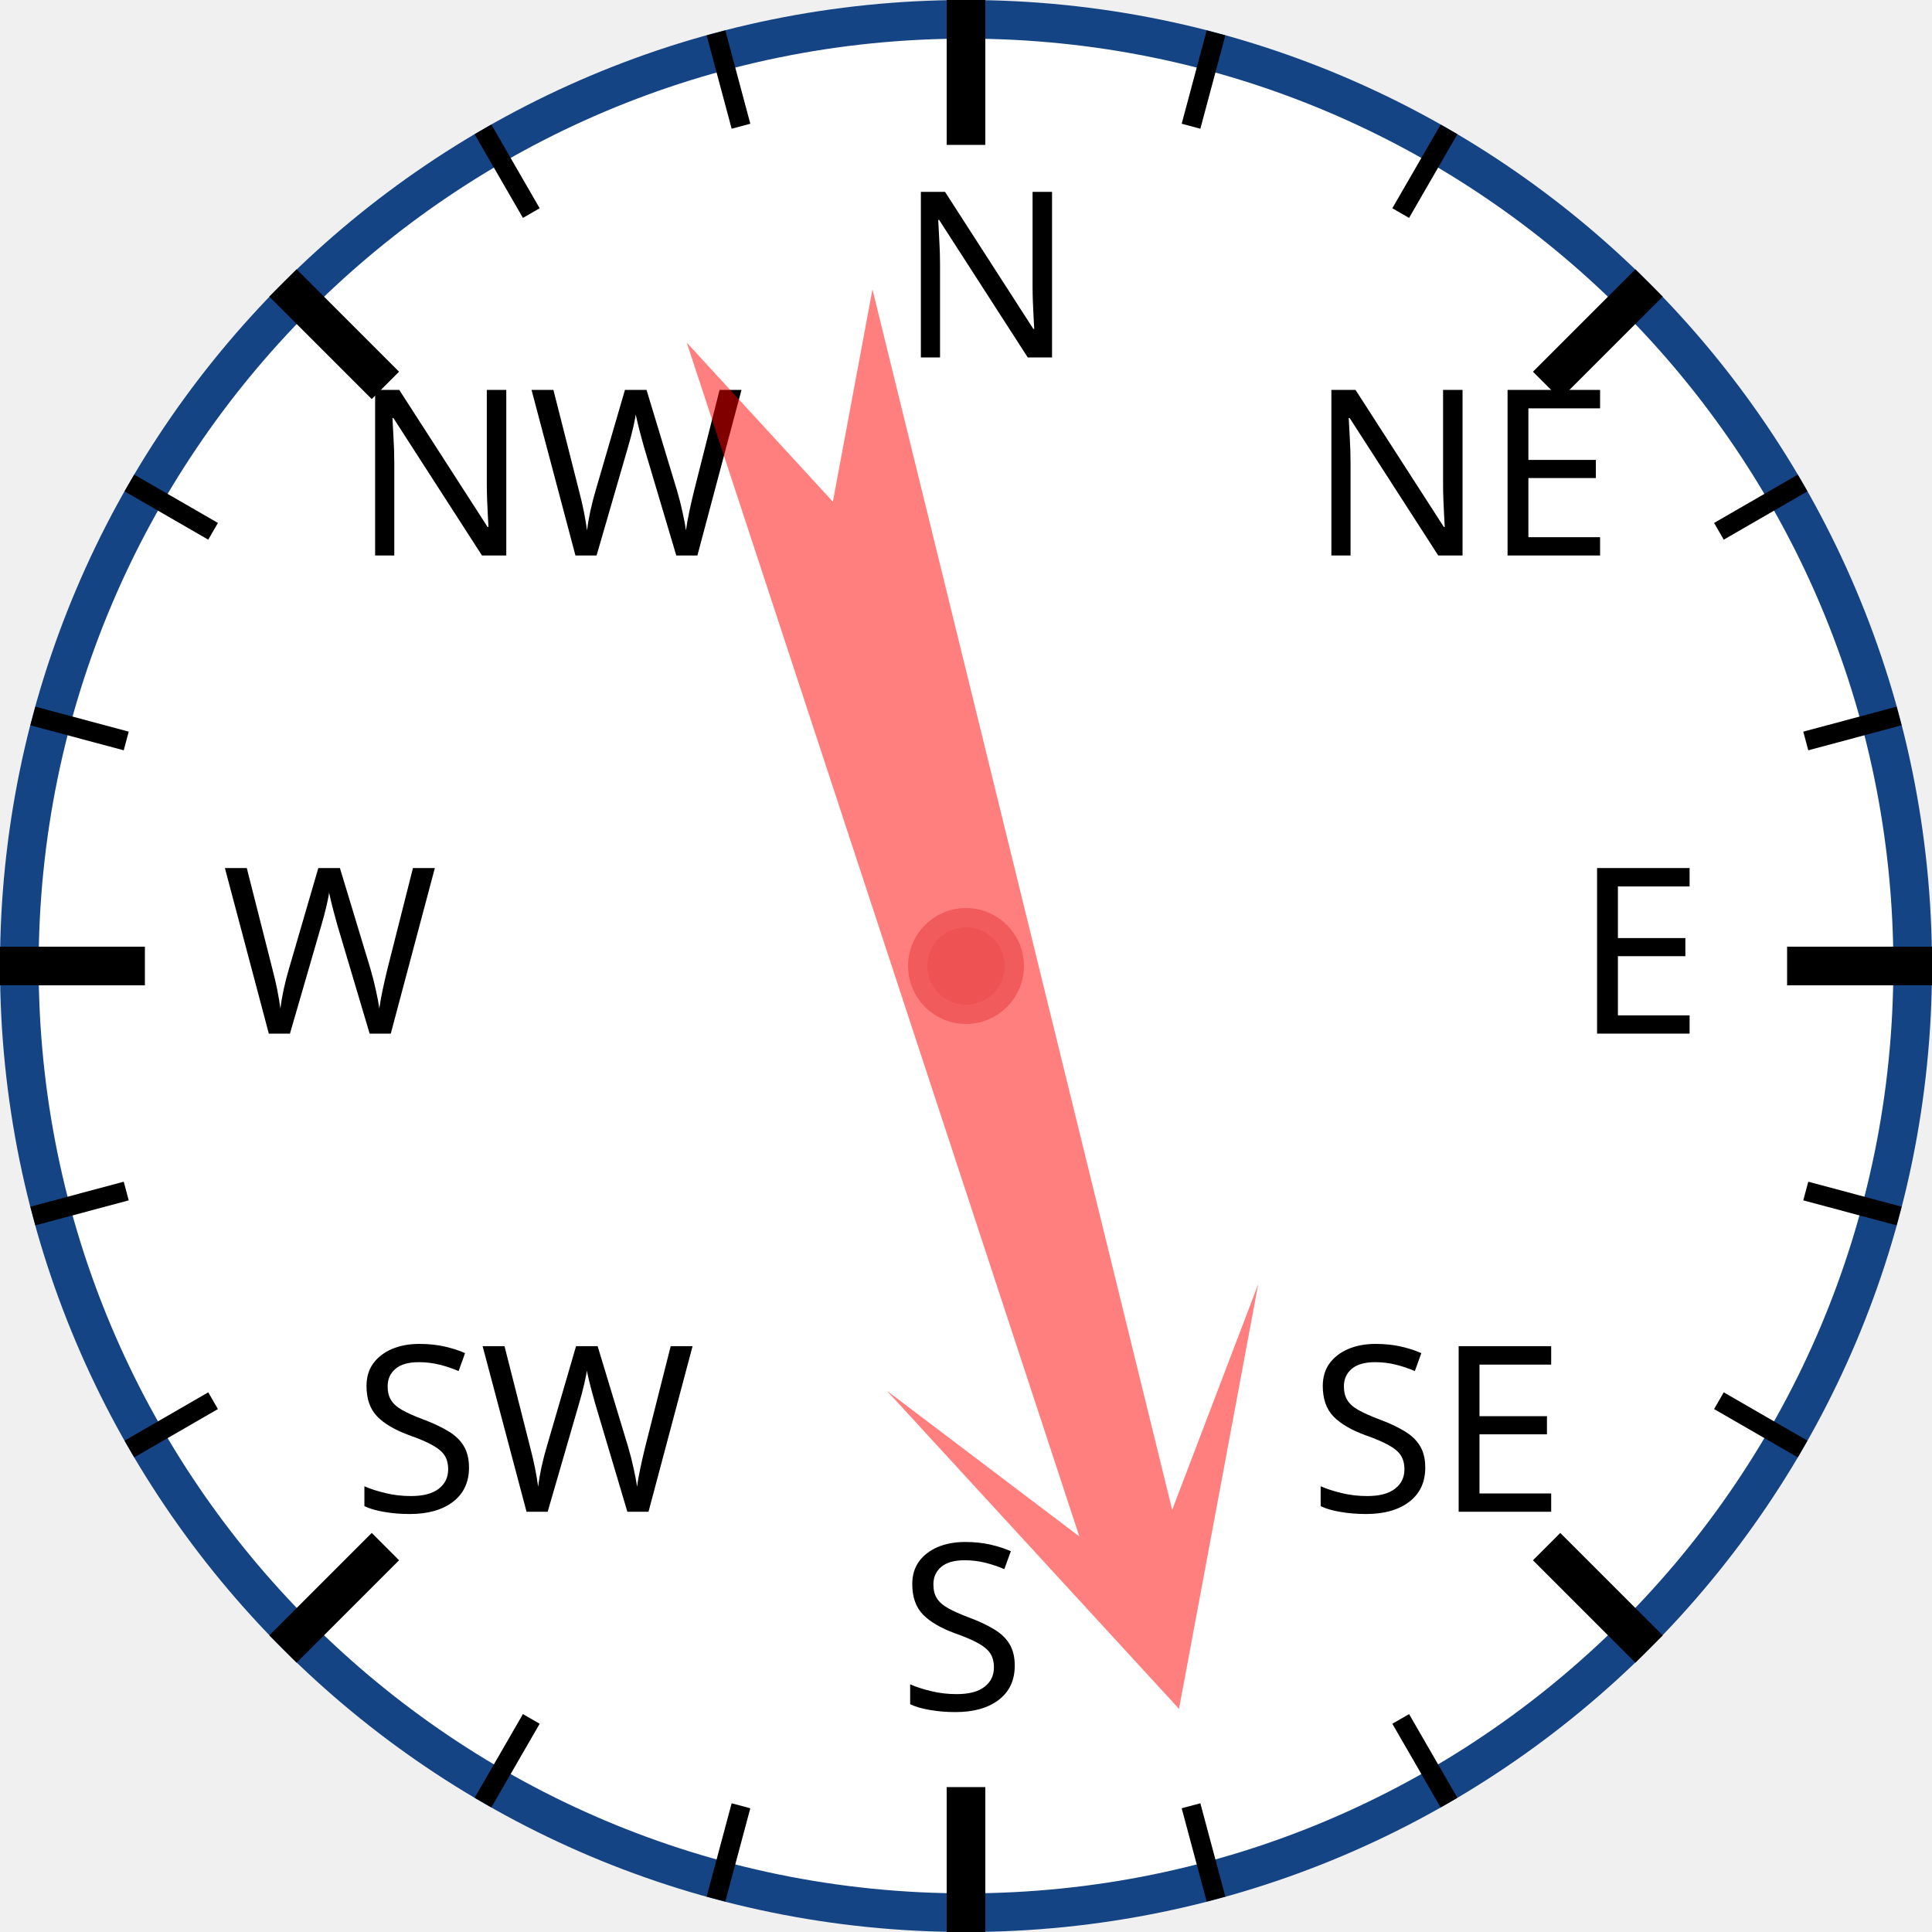
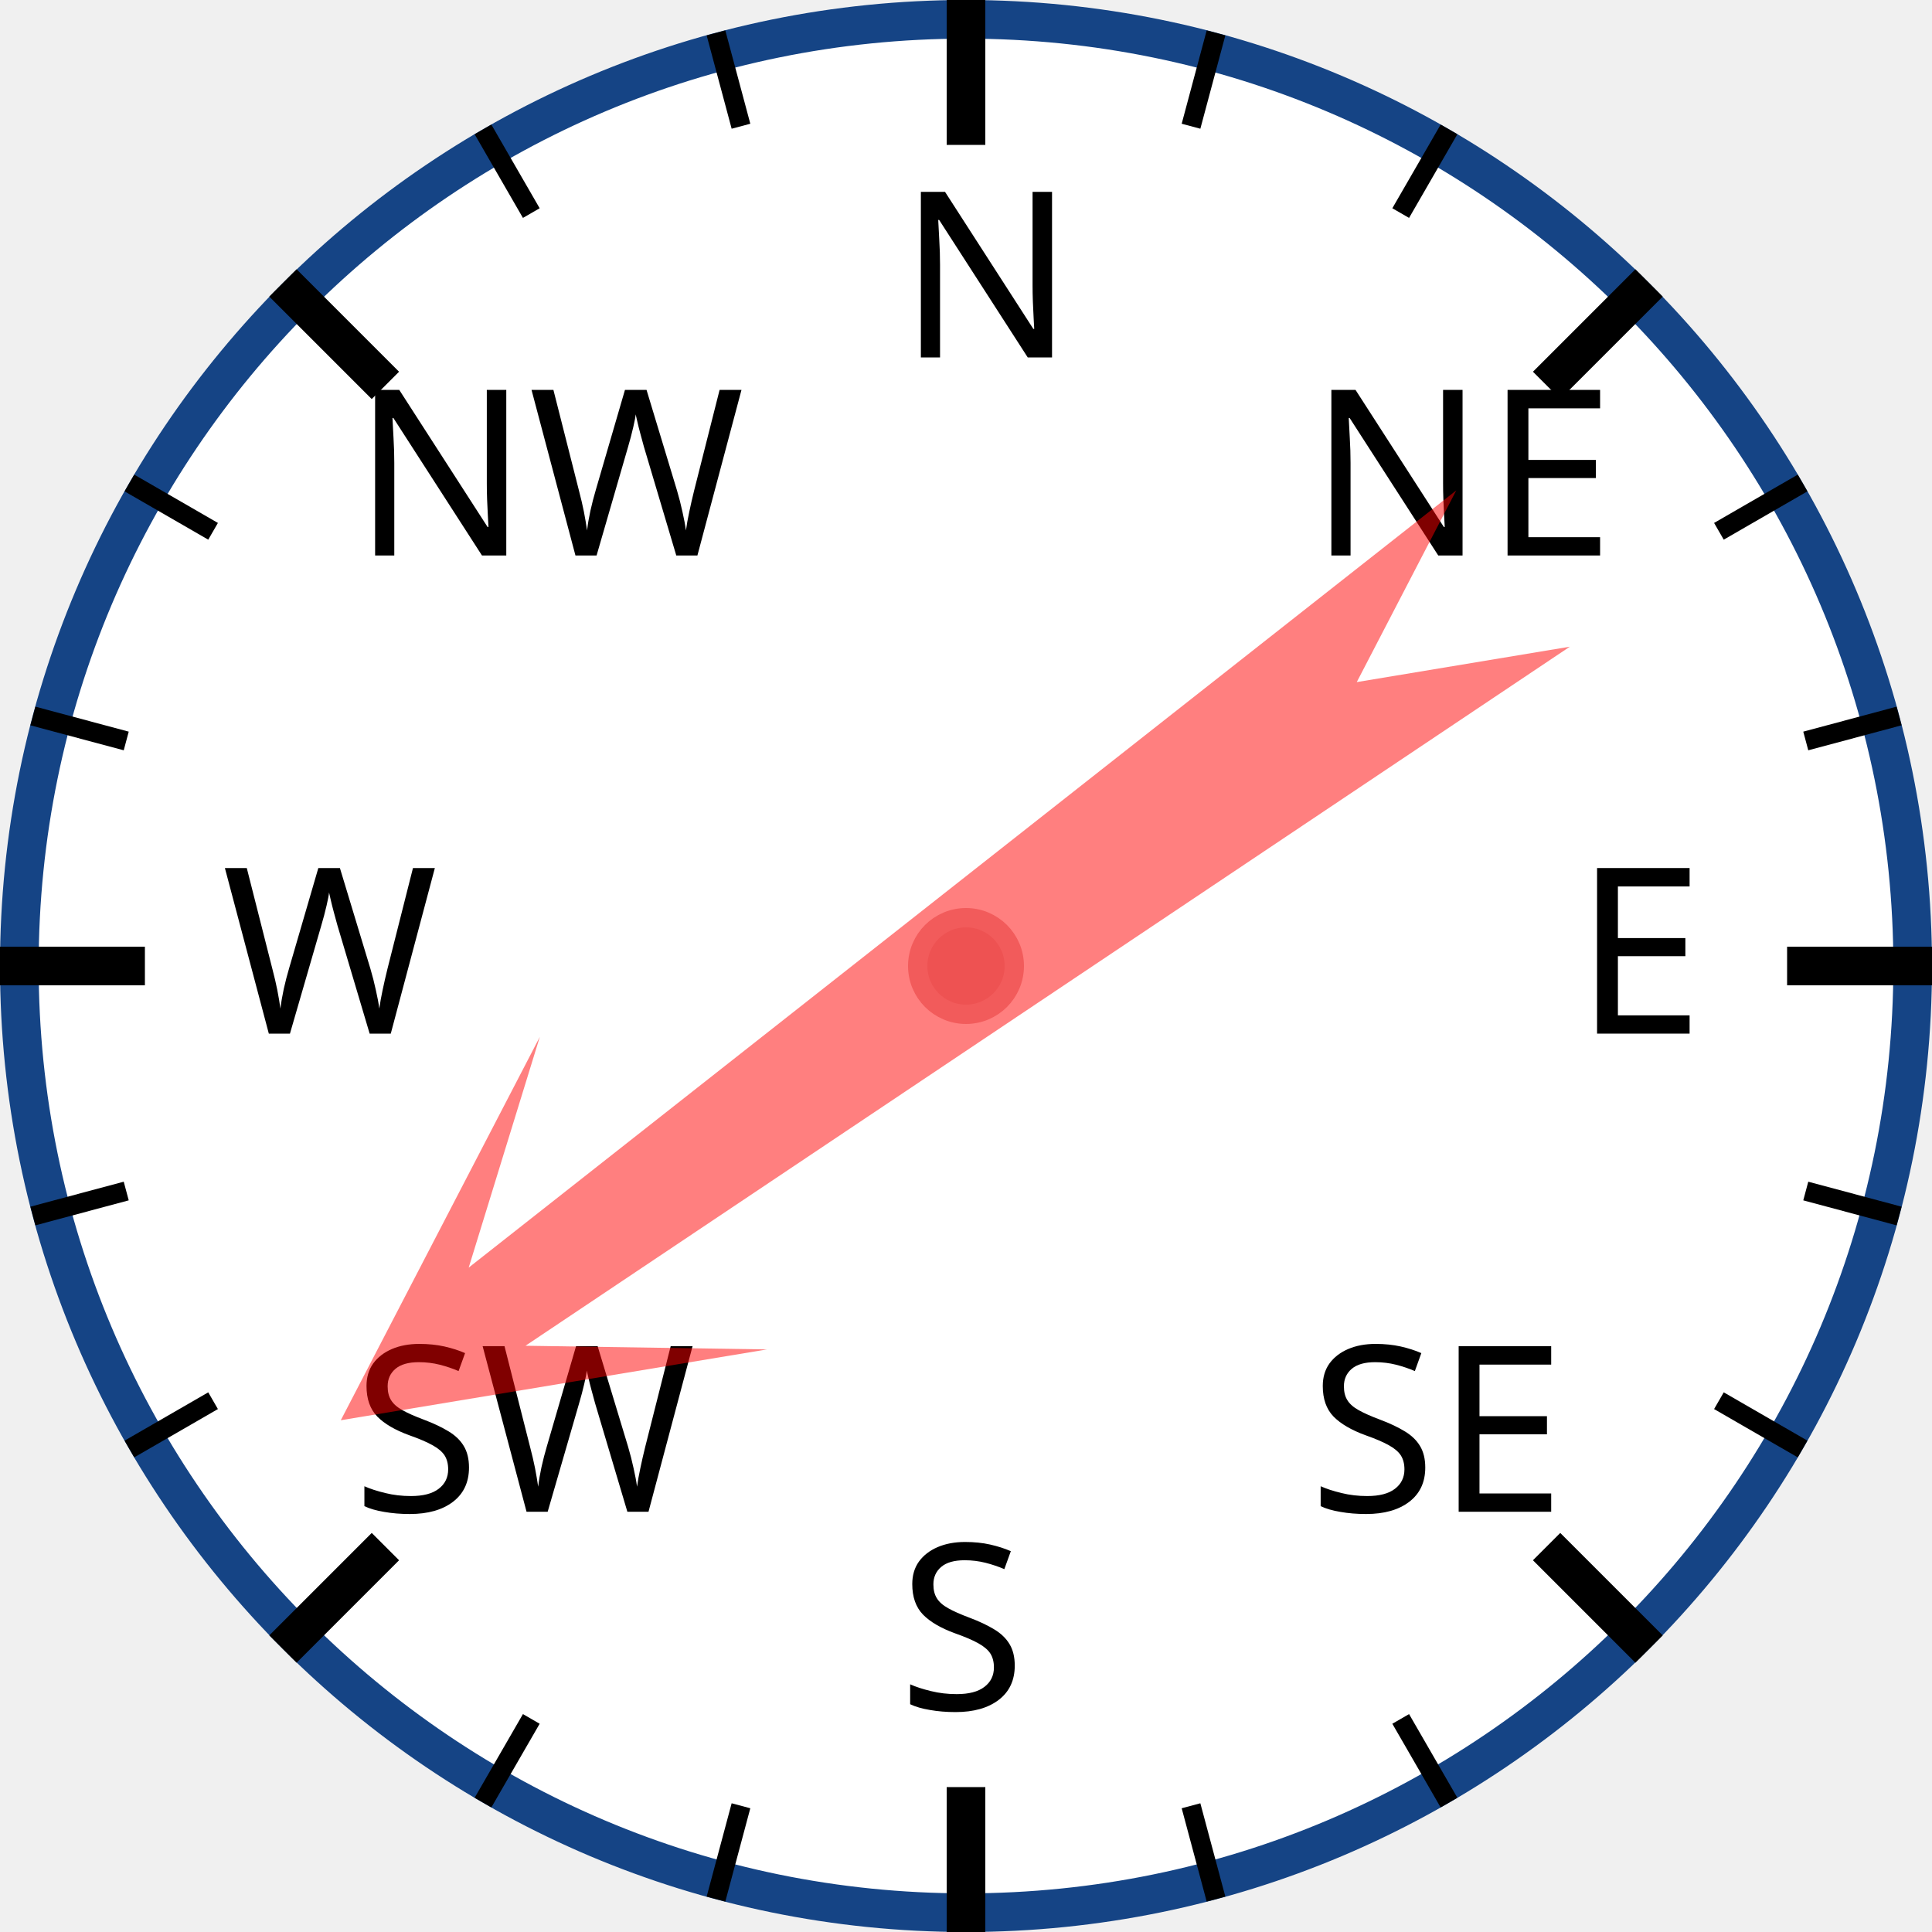
<svg xmlns="http://www.w3.org/2000/svg" width="120px" height="120px" viewBox="0 0 200 200">
  <circle cx="100" cy="100" r="98" style="fill: white; stroke: #154485; stroke-width: 4;" />
  <text x="93.0" y="37.0" style="font-family: sans-serif; font-size: 18pt;">N</text>
  <line x1="100.0" y1="0.0" x2="100.0" y2="15.0" style="stroke: black; stroke-width: 4;" />
  <line x1="74.118" y1="3.407" x2="76.706" y2="13.067" style="stroke: black; stroke-width: 2;" />
  <line x1="50" y1="13.397" x2="55" y2="22.058" style="stroke: black; stroke-width: 2;" />
  <text x="36.503" y="57.503" style="font-family: sans-serif; font-size: 18pt;">NW</text>
  <line x1="29.289" y1="29.289" x2="39.896" y2="39.896" style="stroke: black; stroke-width: 4;" />
  <line x1="13.397" y1="50" x2="22.058" y2="55" style="stroke: black; stroke-width: 2;" />
  <line x1="3.407" y1="74.118" x2="13.067" y2="76.706" style="stroke: black; stroke-width: 2;" />
  <text x="23.0" y="107.0" style="font-family: sans-serif; font-size: 18pt;">W</text>
  <line x1="0.0" y1="100.0" x2="15.0" y2="100.0" style="stroke: black; stroke-width: 4;" />
  <line x1="3.407" y1="125.882" x2="13.067" y2="123.294" style="stroke: black; stroke-width: 2;" />
  <line x1="13.397" y1="150" x2="22.058" y2="145" style="stroke: black; stroke-width: 2;" />
  <text x="36.503" y="156.497" style="font-family: sans-serif; font-size: 18pt;">SW</text>
  <line x1="29.289" y1="170.711" x2="39.896" y2="160.104" style="stroke: black; stroke-width: 4;" />
  <line x1="50" y1="186.603" x2="55" y2="177.942" style="stroke: black; stroke-width: 2;" />
  <line x1="74.118" y1="196.593" x2="76.706" y2="186.933" style="stroke: black; stroke-width: 2;" />
  <text x="93" y="177.0" style="font-family: sans-serif; font-size: 18pt;">S</text>
  <line x1="100" y1="200.0" x2="100" y2="185.0" style="stroke: black; stroke-width: 4;" />
  <line x1="125.882" y1="196.593" x2="123.294" y2="186.933" style="stroke: black; stroke-width: 2;" />
  <line x1="150.0" y1="186.603" x2="145.0" y2="177.942" style="stroke: black; stroke-width: 2;" />
  <text x="135.497" y="156.497" style="font-family: sans-serif; font-size: 18pt;">SE</text>
  <line x1="170.711" y1="170.711" x2="160.104" y2="160.104" style="stroke: black; stroke-width: 4;" />
  <line x1="186.603" y1="150" x2="177.942" y2="145" style="stroke: black; stroke-width: 2;" />
  <line x1="196.593" y1="125.882" x2="186.933" y2="123.294" style="stroke: black; stroke-width: 2;" />
  <text x="163.0" y="107" style="font-family: sans-serif; font-size: 18pt;">E</text>
  <line x1="200.0" y1="100" x2="185.0" y2="100" style="stroke: black; stroke-width: 4;" />
  <line x1="196.593" y1="74.118" x2="186.933" y2="76.706" style="stroke: black; stroke-width: 2;" />
  <line x1="186.603" y1="50" x2="177.942" y2="55" style="stroke: black; stroke-width: 2;" />
  <text x="135.497" y="57.503" style="font-family: sans-serif; font-size: 18pt;">NE</text>
  <line x1="170.711" y1="29.289" x2="160.104" y2="39.896" style="stroke: black; stroke-width: 4;" />
  <line x1="150" y1="13.397" x2="145" y2="22.058" style="stroke: black; stroke-width: 2;" />
  <line x1="125.882" y1="3.407" x2="123.294" y2="13.067" style="stroke: black; stroke-width: 2;" />
-   <polygon points="100 20 120 60 105 40 110 170 100 150 90 170 95 40 80 60" style="fill: red; fill-opacity: 0.5;" transform="rotate(164,100,100)" />
+   <polygon points="100 20 120 60 105 40 110 170 100 150 90 170 95 40 80 60" style="fill: red; fill-opacity: 0.5;" transform="rotate(234,100,100)" />
  <circle cx="100" cy="100" r="5" style="fill: #EE5252; stroke: #F25B5B; stroke-width: 2;" />
</svg>
